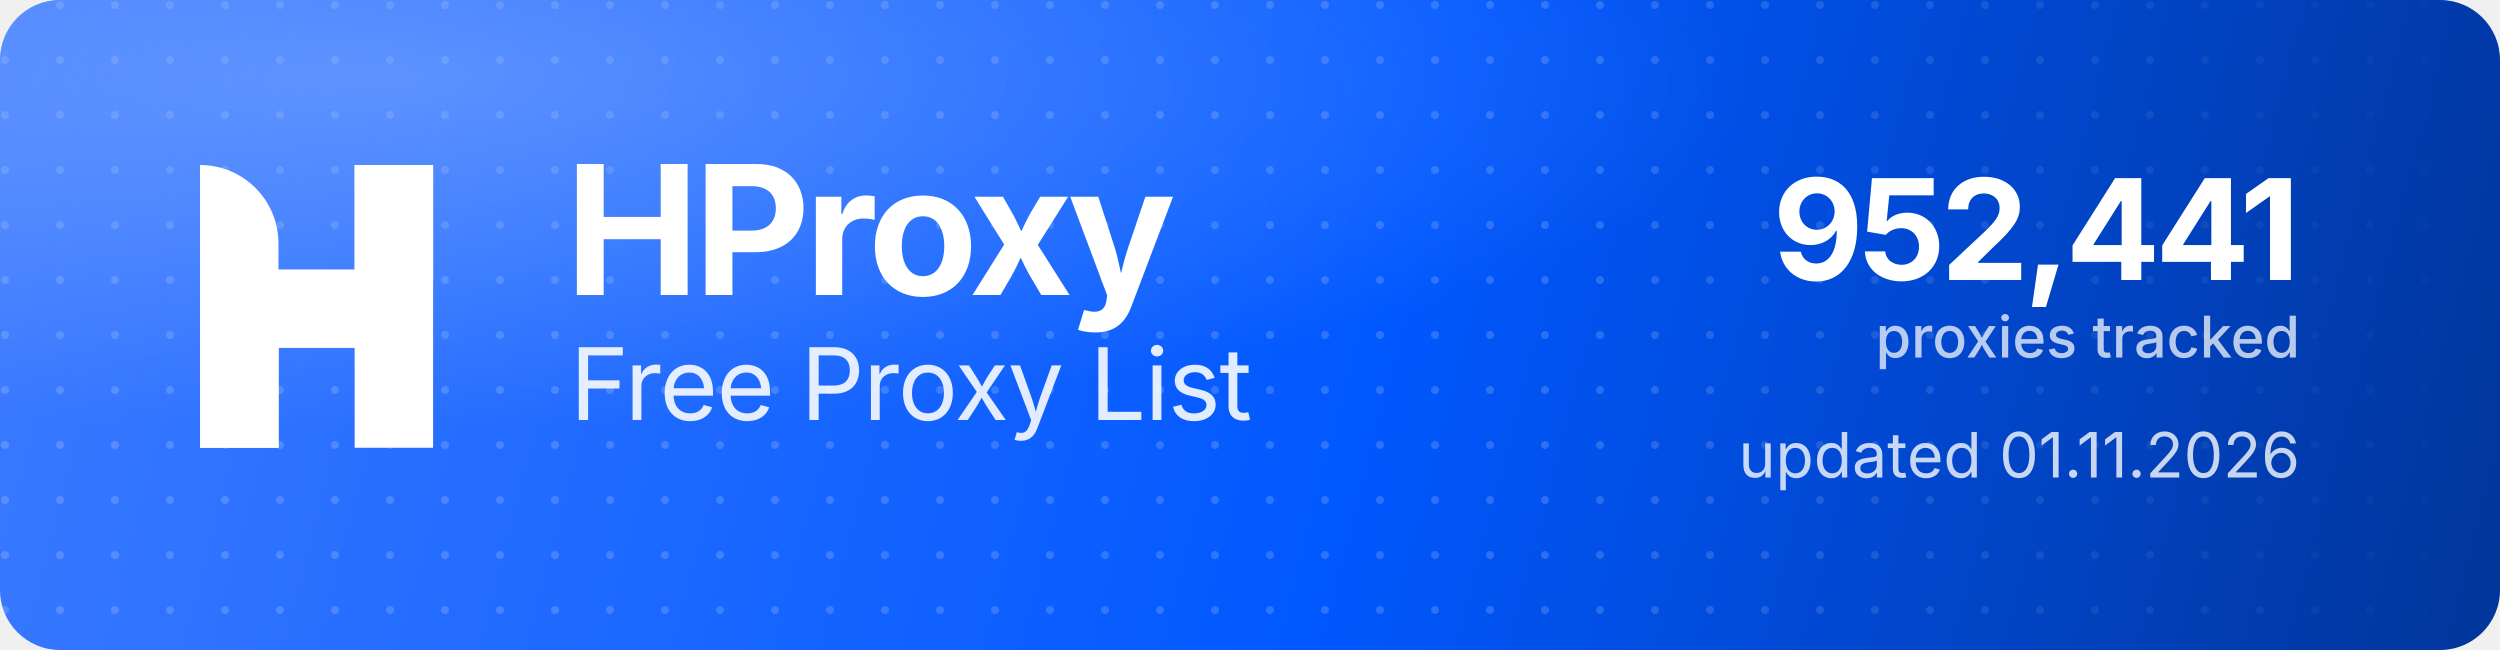
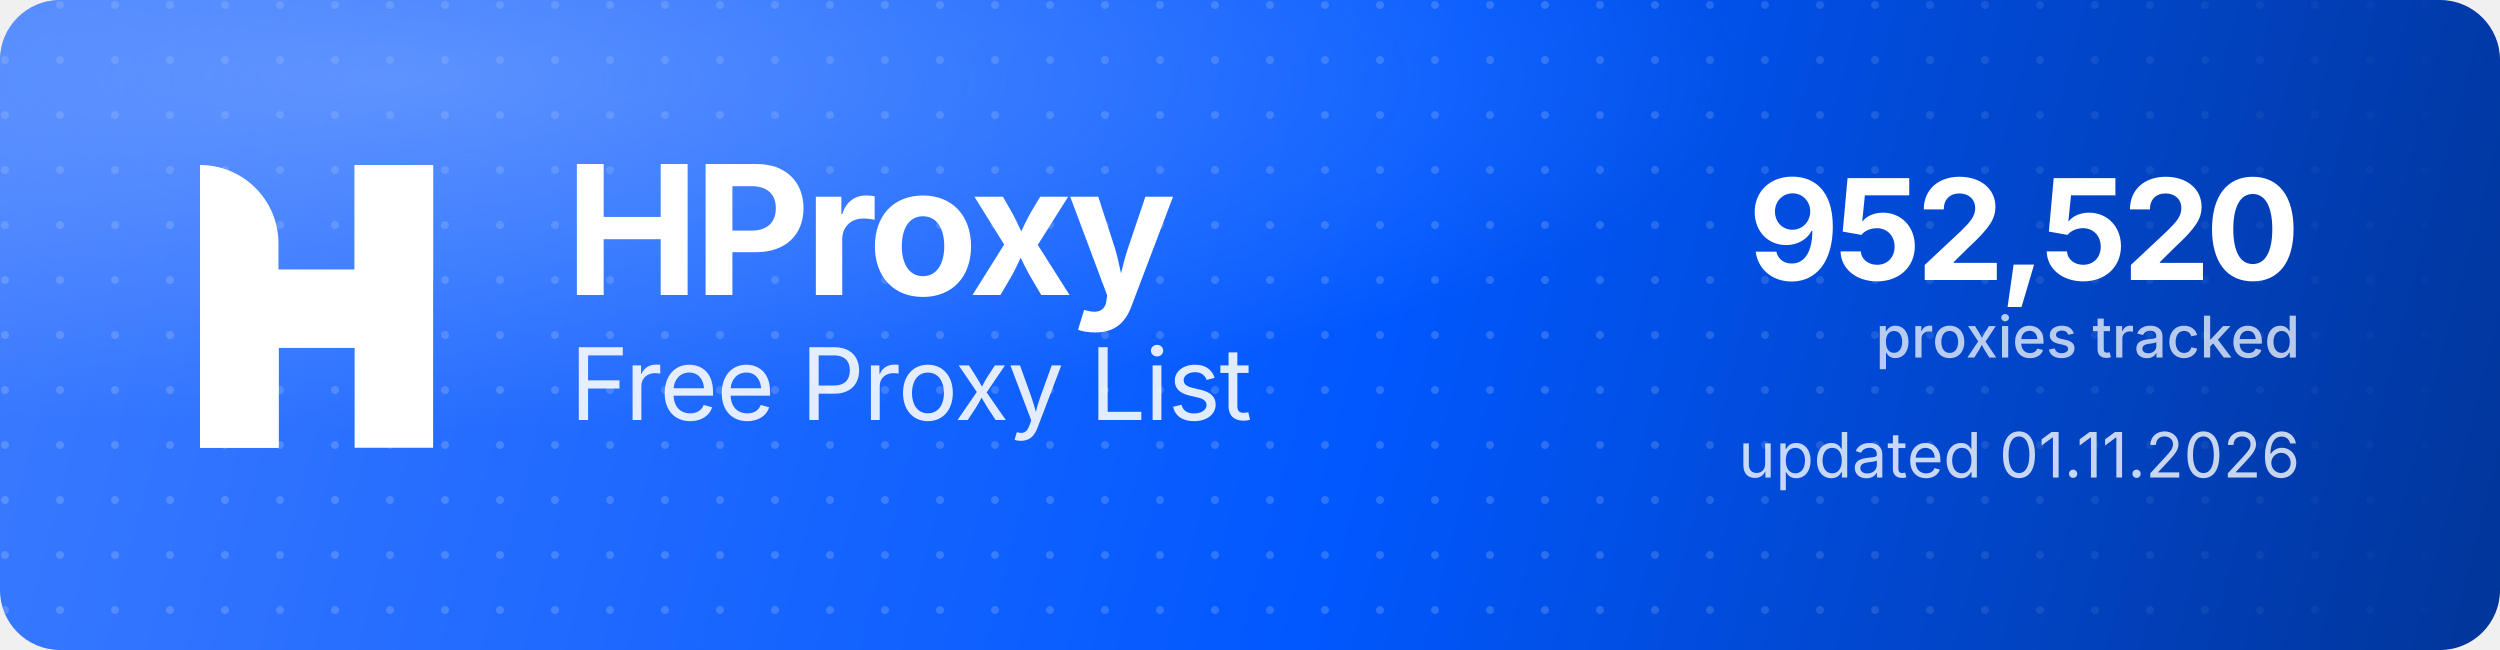
<svg xmlns="http://www.w3.org/2000/svg" width="1000" height="260" viewBox="0 0 1000 260" role="img" aria-label="HProxy Free Proxy List">
  <defs>
    <linearGradient id="hp-bg" x1="0" y1="0" x2="1000" y2="260" gradientUnits="userSpaceOnUse">
      <stop offset="0" stop-color="#3D7BFF" />
      <stop offset="0.55" stop-color="#0158FF" />
      <stop offset="1" stop-color="#013599" />
    </linearGradient>
    <radialGradient id="hp-glow" cx="0.16" cy="0.12" r="0.9">
      <stop offset="0" stop-color="#8FB4FF" stop-opacity="0.5" />
      <stop offset="0.6" stop-color="#8FB4FF" stop-opacity="0" />
    </radialGradient>
    <pattern id="hp-dots" width="22" height="22" patternUnits="userSpaceOnUse">
      <circle cx="2" cy="2" r="1.6" fill="#FFFFFF" fill-opacity="0.17" />
    </pattern>
    <linearGradient id="hp-dot-fade" x1="0" y1="0" x2="1000" y2="0" gradientUnits="userSpaceOnUse">
      <stop offset="0" stop-color="#FFFFFF" stop-opacity="1" />
      <stop offset="0.62" stop-color="#FFFFFF" stop-opacity="1" />
      <stop offset="1" stop-color="#FFFFFF" stop-opacity="0" />
    </linearGradient>
    <mask id="hp-dot-mask">
      <rect width="1000" height="260" fill="url(#hp-dot-fade)" />
    </mask>
  </defs>
  <rect width="1000" height="260" rx="24" fill="url(#hp-bg)" />
  <rect width="1000" height="260" rx="24" fill="url(#hp-dots)" mask="url(#hp-dot-mask)" />
  <rect width="1000" height="260" rx="24" fill="url(#hp-glow)" />
  <g transform="translate(80,66) scale(4.35)" fill="#FFFFFF">
    <path d="M0 0V0C3.985 0 7.216 3.231 7.216 7.216V26H0V0Z" />
    <rect x="14.219" width="7.216" height="26" />
    <path d="M7.235 26H0V15.971C0 12.455 2.851 9.604 6.367 9.604H14.22V0H21.437V10.453C21.437 13.97 18.586 16.82 15.069 16.82H7.235V26Z" />
  </g>
  <text x="226" y="118" font-family="'Geist','Inter','Segoe UI',system-ui,-apple-system,Helvetica,Arial,sans-serif" font-size="72" font-weight="700" letter-spacing="-2.3" fill="#FFFFFF">HProxy</text>
  <text x="228" y="168" font-family="'Geist','Inter','Segoe UI',system-ui,-apple-system,Helvetica,Arial,sans-serif" font-size="40" font-weight="400" letter-spacing="-0.5" fill="#FFFFFF" fill-opacity="0.88">Free Proxy List</text>
-   <text x="920" y="112" text-anchor="end" font-family="'Geist','Inter','Segoe UI',system-ui,-apple-system,Helvetica,Arial,sans-serif" font-size="56" font-weight="700" letter-spacing="-2" fill="#FFFFFF">952,441</text>
+   <text x="920" y="112" text-anchor="end" font-family="'Geist','Inter','Segoe UI',system-ui,-apple-system,Helvetica,Arial,sans-serif" font-size="56" font-weight="700" letter-spacing="-2" fill="#FFFFFF">952,520</text>
  <text x="920" y="143" text-anchor="end" font-family="'Geist','Inter','Segoe UI',system-ui,-apple-system,Helvetica,Arial,sans-serif" font-size="23" font-weight="500" fill="#FFFFFF" fill-opacity="0.72">proxies tracked</text>
  <text x="920" y="191" text-anchor="end" font-family="'Geist','Inter','Segoe UI',system-ui,-apple-system,Helvetica,Arial,sans-serif" font-size="25" font-weight="400" fill="#FFFFFF" fill-opacity="0.78">updated 01.11.2026</text>
</svg>
